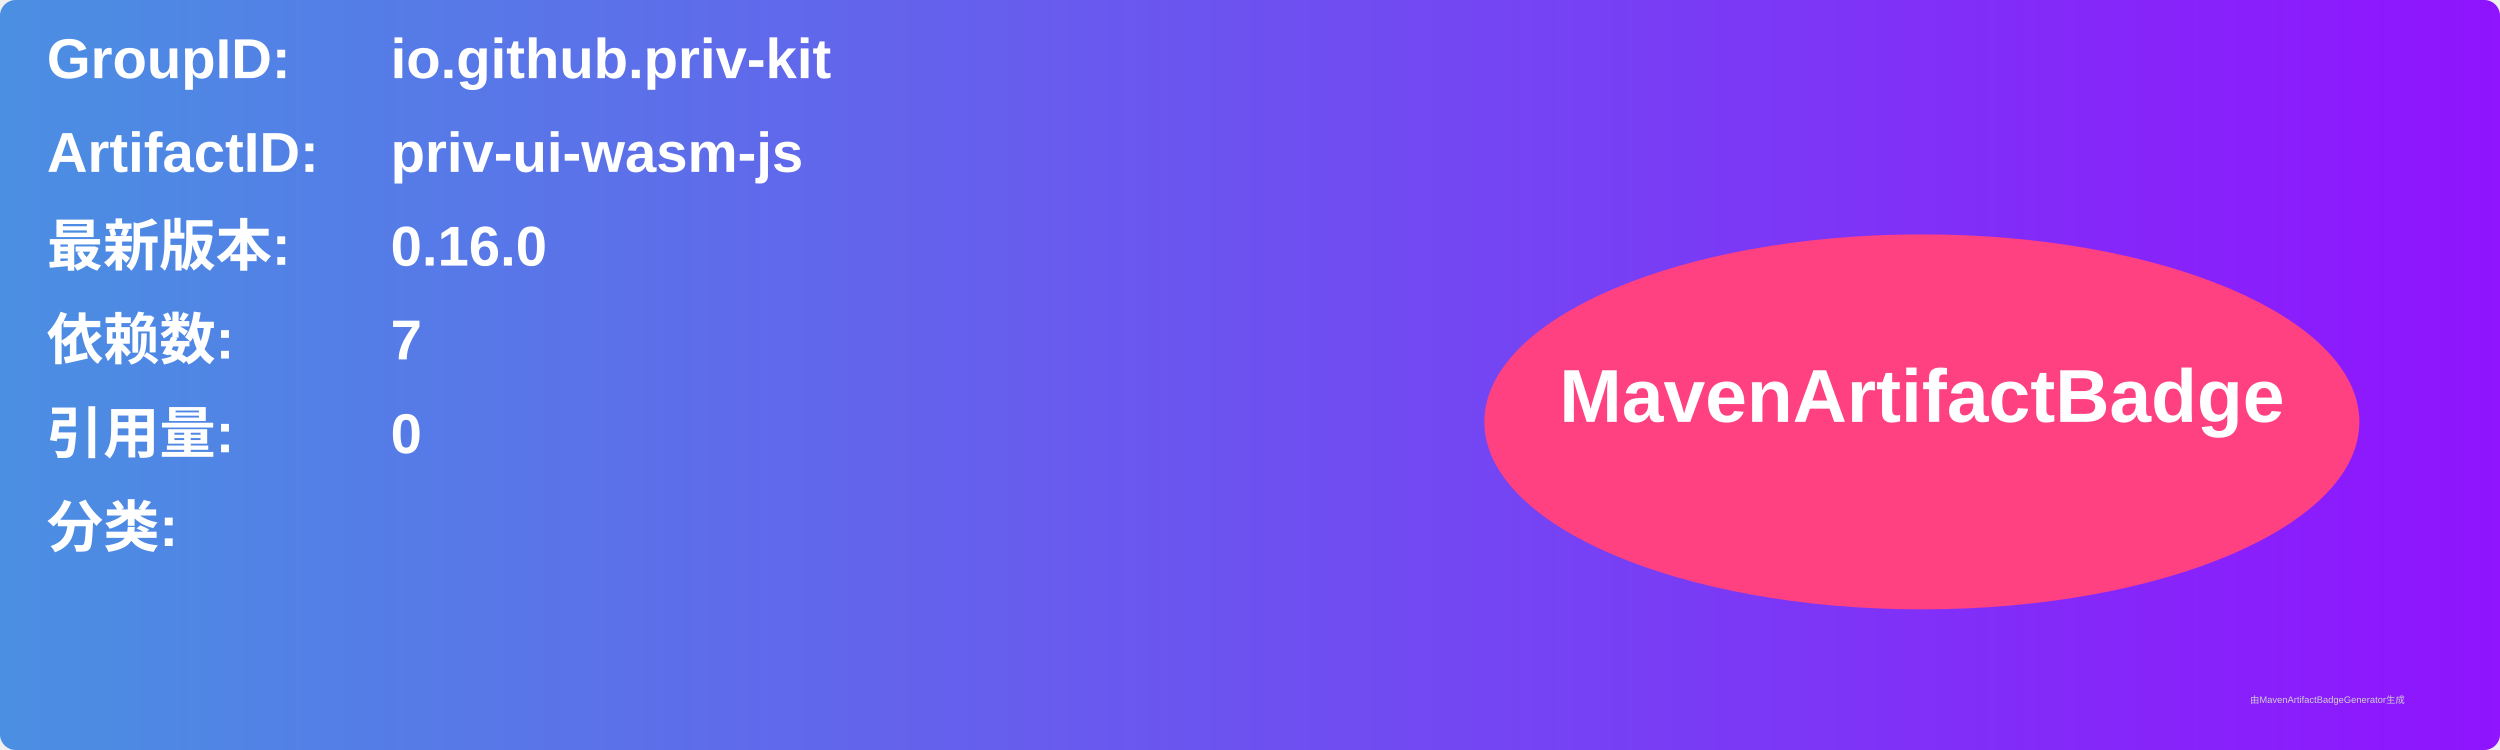
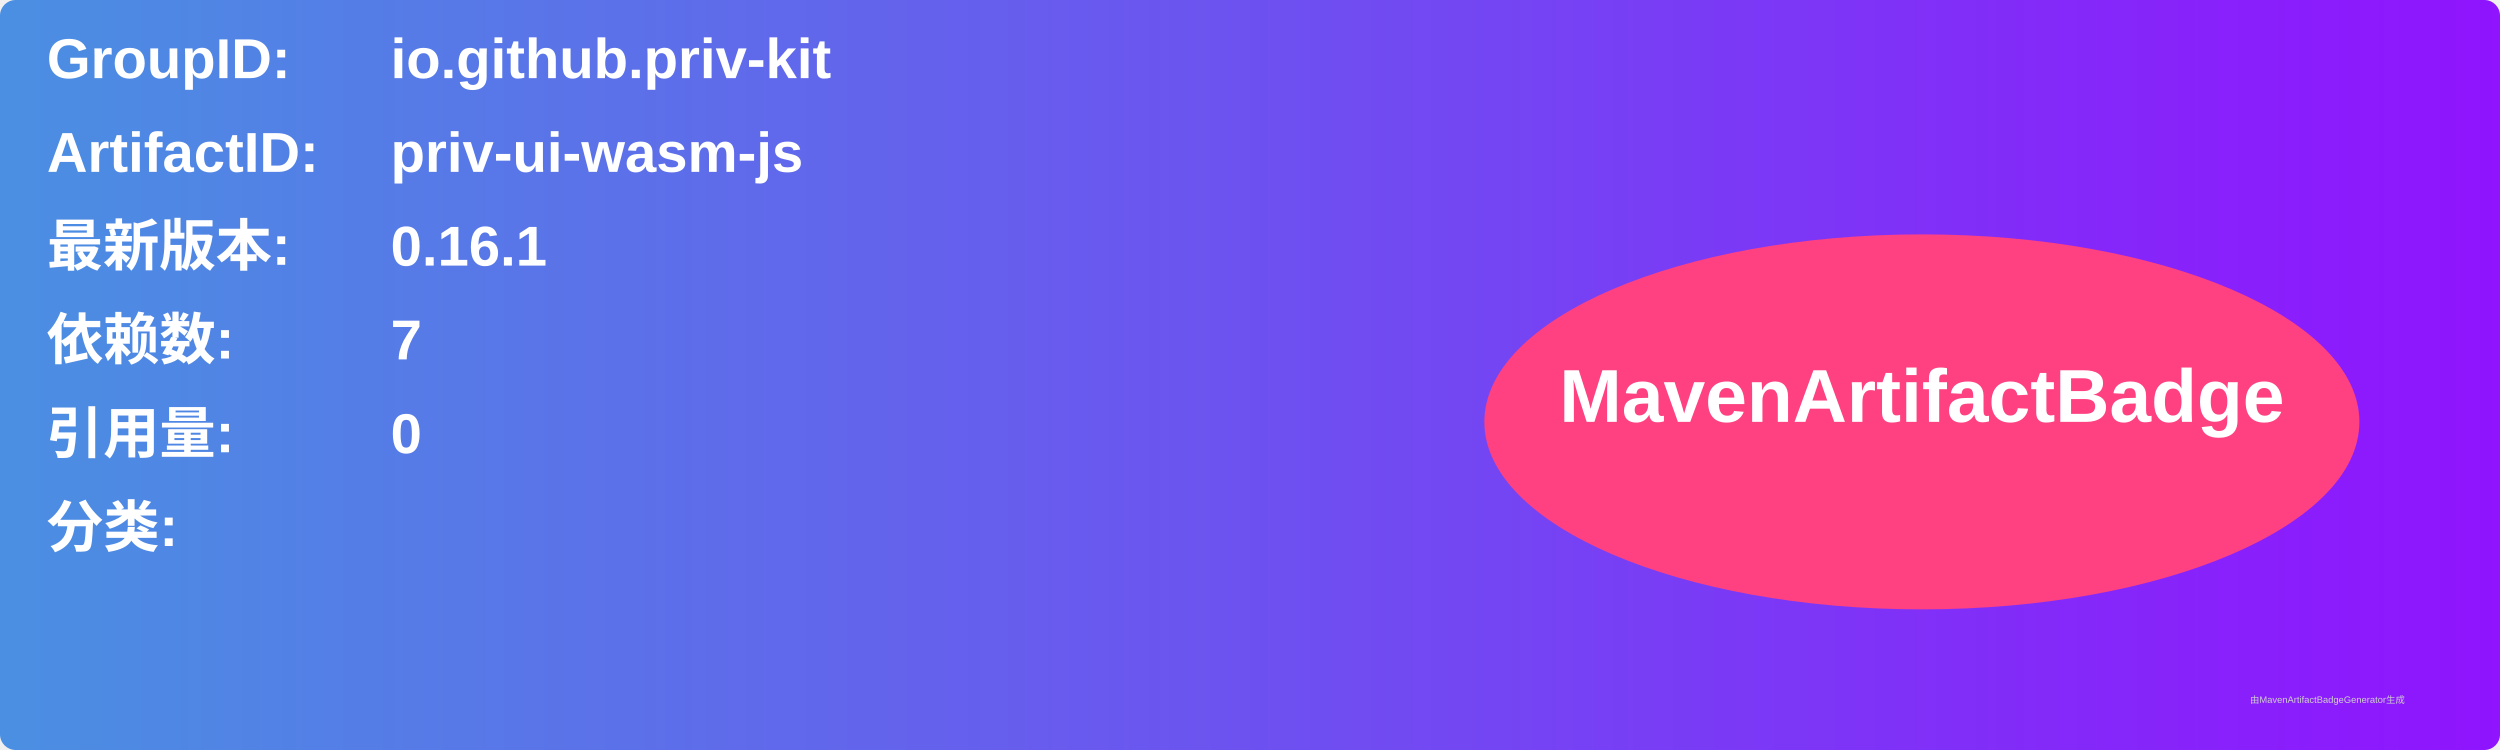
<svg xmlns="http://www.w3.org/2000/svg" width="800" height="240" viewBox="0 0 800 240">
  <linearGradient id="grad" x1="0%" y1="0%" x2="100%" y2="0%">
    <stop offset="0%" stop-color="#4a90e2" />
    <stop offset="100%" stop-color="#9013fe" />
  </linearGradient>
  <rect width="100%" height="100%" rx="5" ry="5" fill="url(#grad)" />
  <g transform="translate(15, 15)">
    <text x="0" y="10" font-family="Arial" font-size="18" fill="white" font-weight="bold" width="260">GroupID:</text>
    <text x="110" y="10" font-family="Arial" font-size="18" fill="white" font-weight="bold" width="460">io.github.priv-kit</text>
    <text x="0" y="40" font-family="Arial" font-size="18" fill="white" font-weight="bold" width="260">ArtifactID:</text>
    <text x="110" y="40" font-family="Arial" font-size="18" fill="white" font-weight="bold" width="460">priv-ui-wasm-js</text>
    <text x="0" y="70" font-family="Arial" font-size="18" fill="white" font-weight="bold">最新版本:</text>
    <text x="110" y="70" font-family="Arial" font-size="18" fill="white" font-weight="bold">
-       <tspan font-weight="bold">0.16.0</tspan>
+       <tspan font-weight="bold">0.16.1</tspan>
    </text>
    <text x="0" y="100" font-family="Arial" font-size="18" fill="white" font-weight="bold">依赖数: </text>
    <text x="110" y="100" font-family="Arial" font-size="18" fill="white">
      <tspan font-weight="bold">7</tspan>
    </text>
    <text x="0" y="130" font-family="Arial" font-size="18" fill="white" font-weight="bold">引用量: </text>
    <text x="110" y="130" font-family="Arial" font-size="18" fill="white">
      <tspan font-weight="bold">0</tspan>
    </text>
    <text x="0" y="160" font-family="Arial" font-size="18" fill="white" font-weight="bold">分类:</text>
    <text x="10" y="190" font-family="Arial" font-size="10" fill="white">
      <tspan font-weight="bold" />
    </text>
    <ellipse cx="600" cy="120" rx="140" ry="60" fill="#ff4081" />
    <text x="600" y="120" text-anchor="middle" font-family="Arial" font-size="24" fill="white" font-weight="bold">MavenArtifactBadge</text>
  </g>
  <text x="720" y="225" font-family="Arial" font-size="3" fill="#d0d0d0">由MavenArtifactBadgeGenerator生成</text>
</svg>
